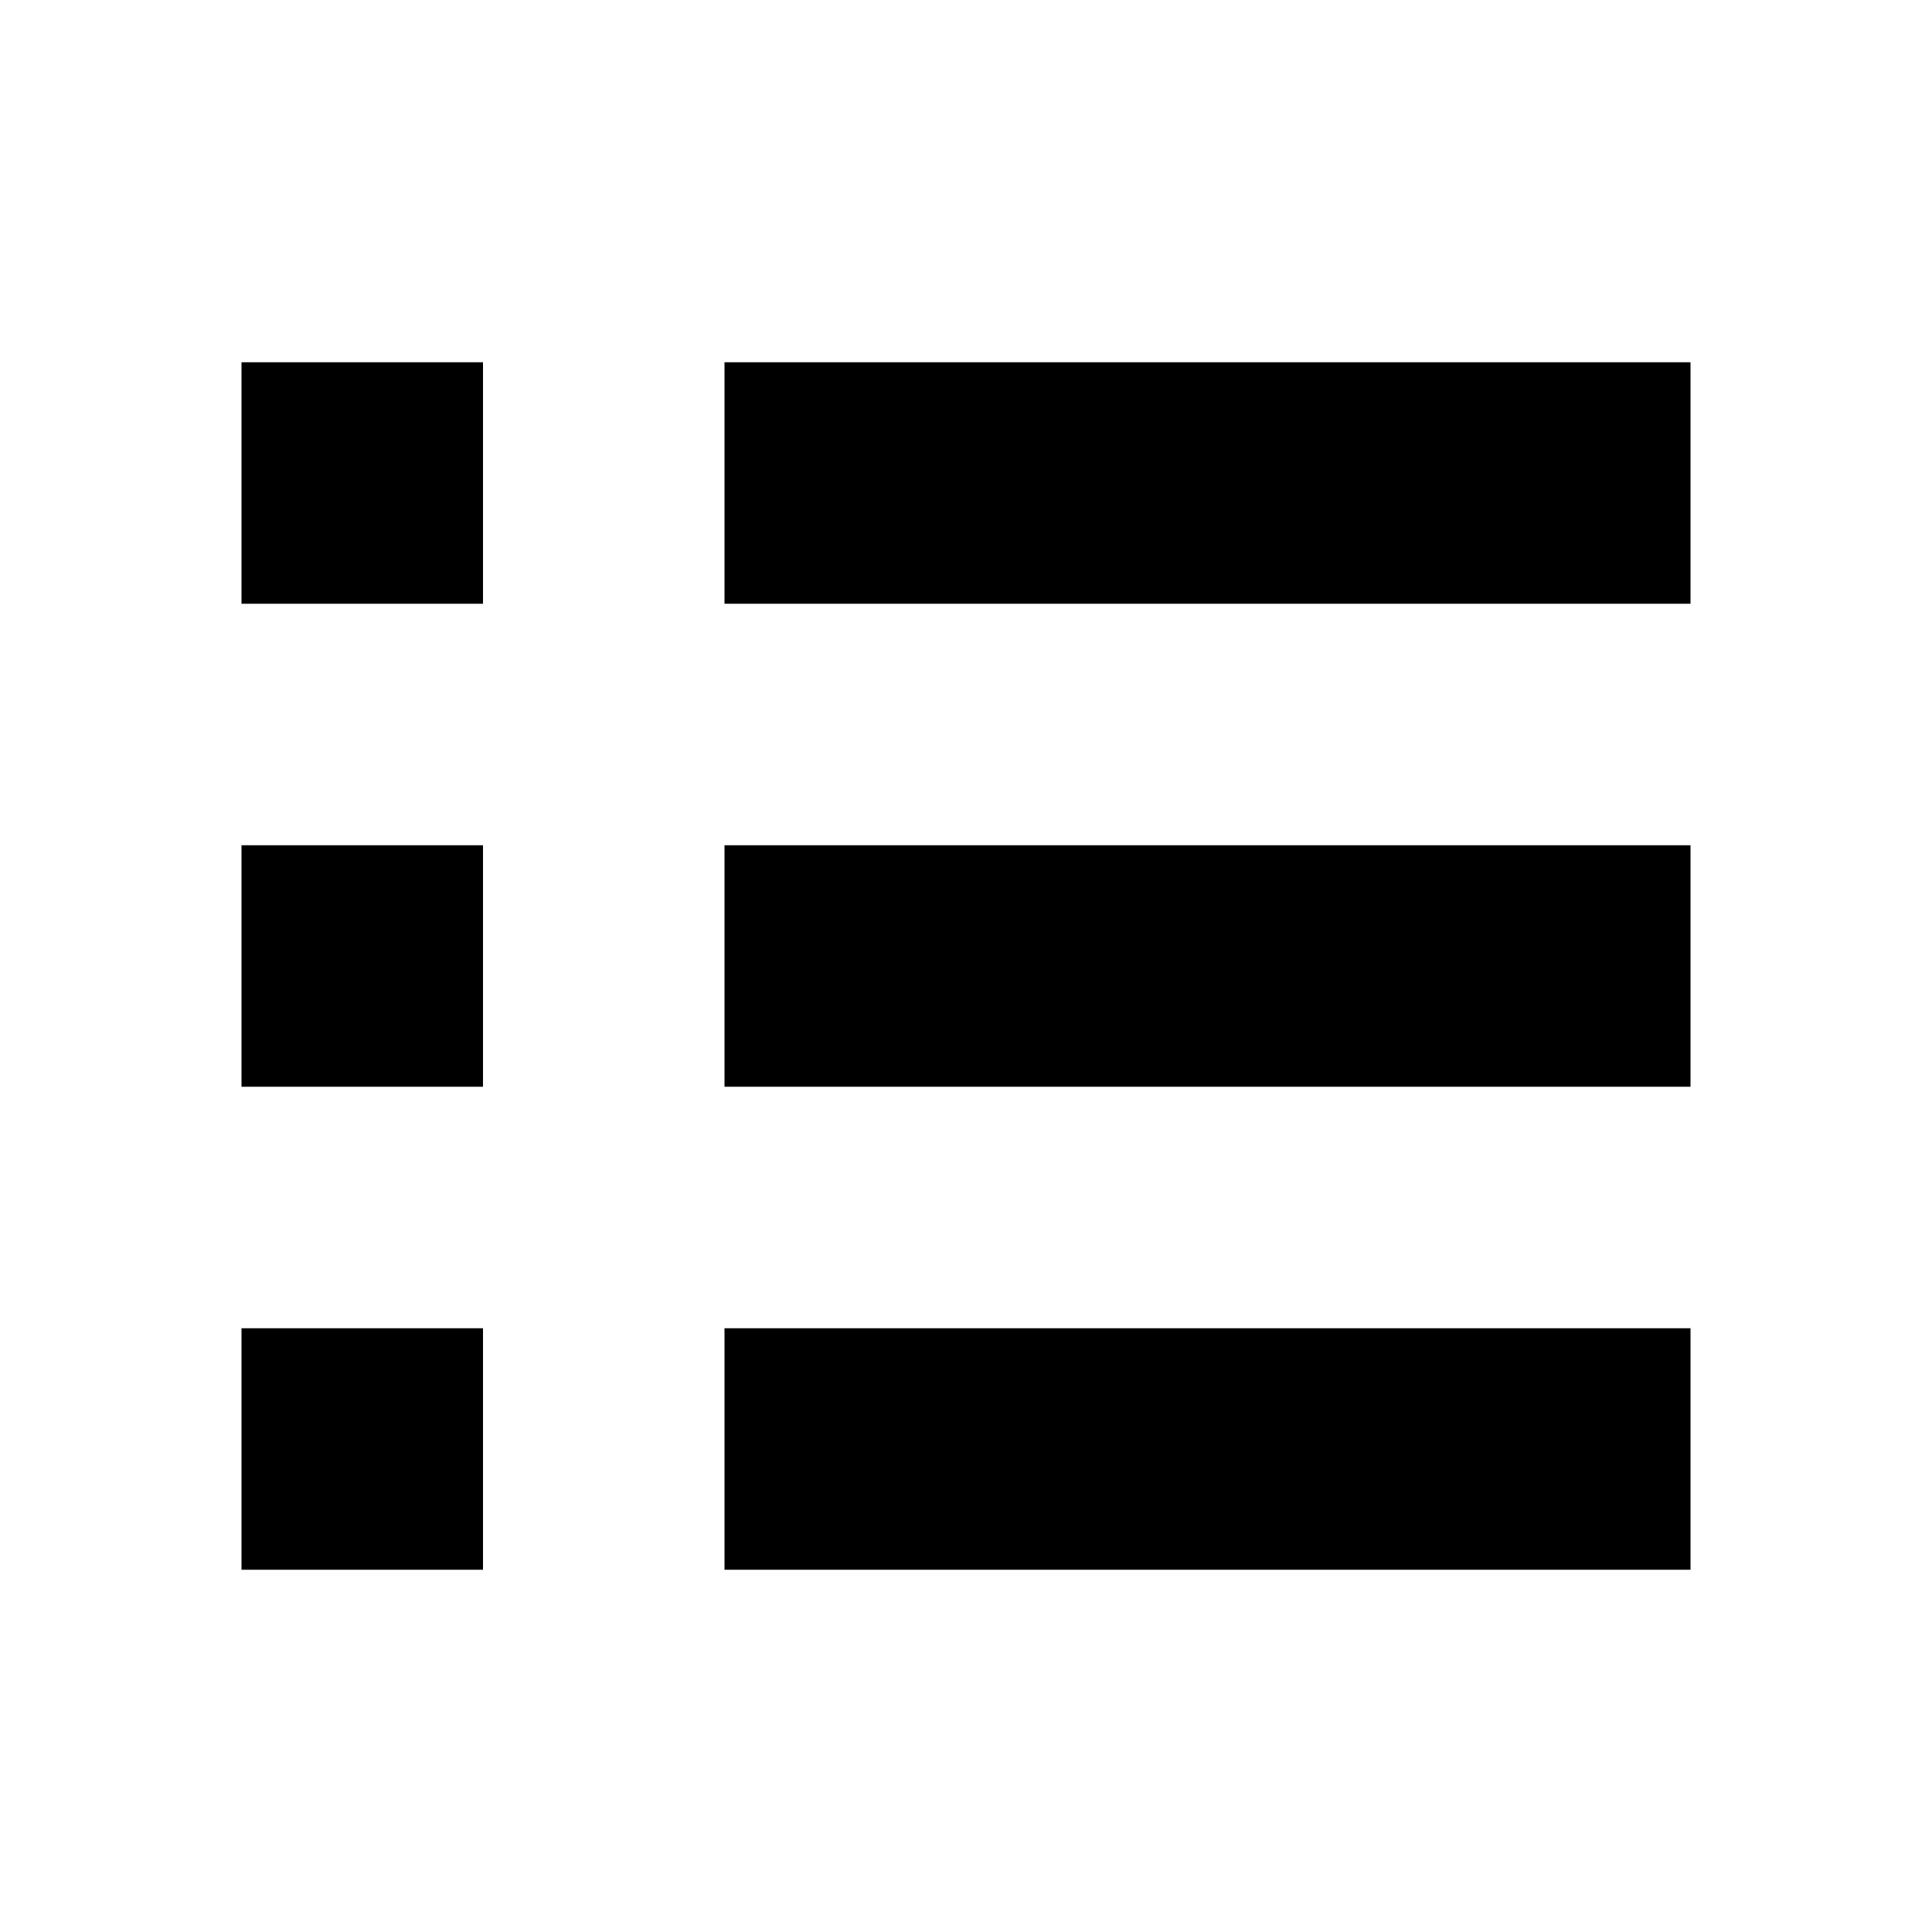
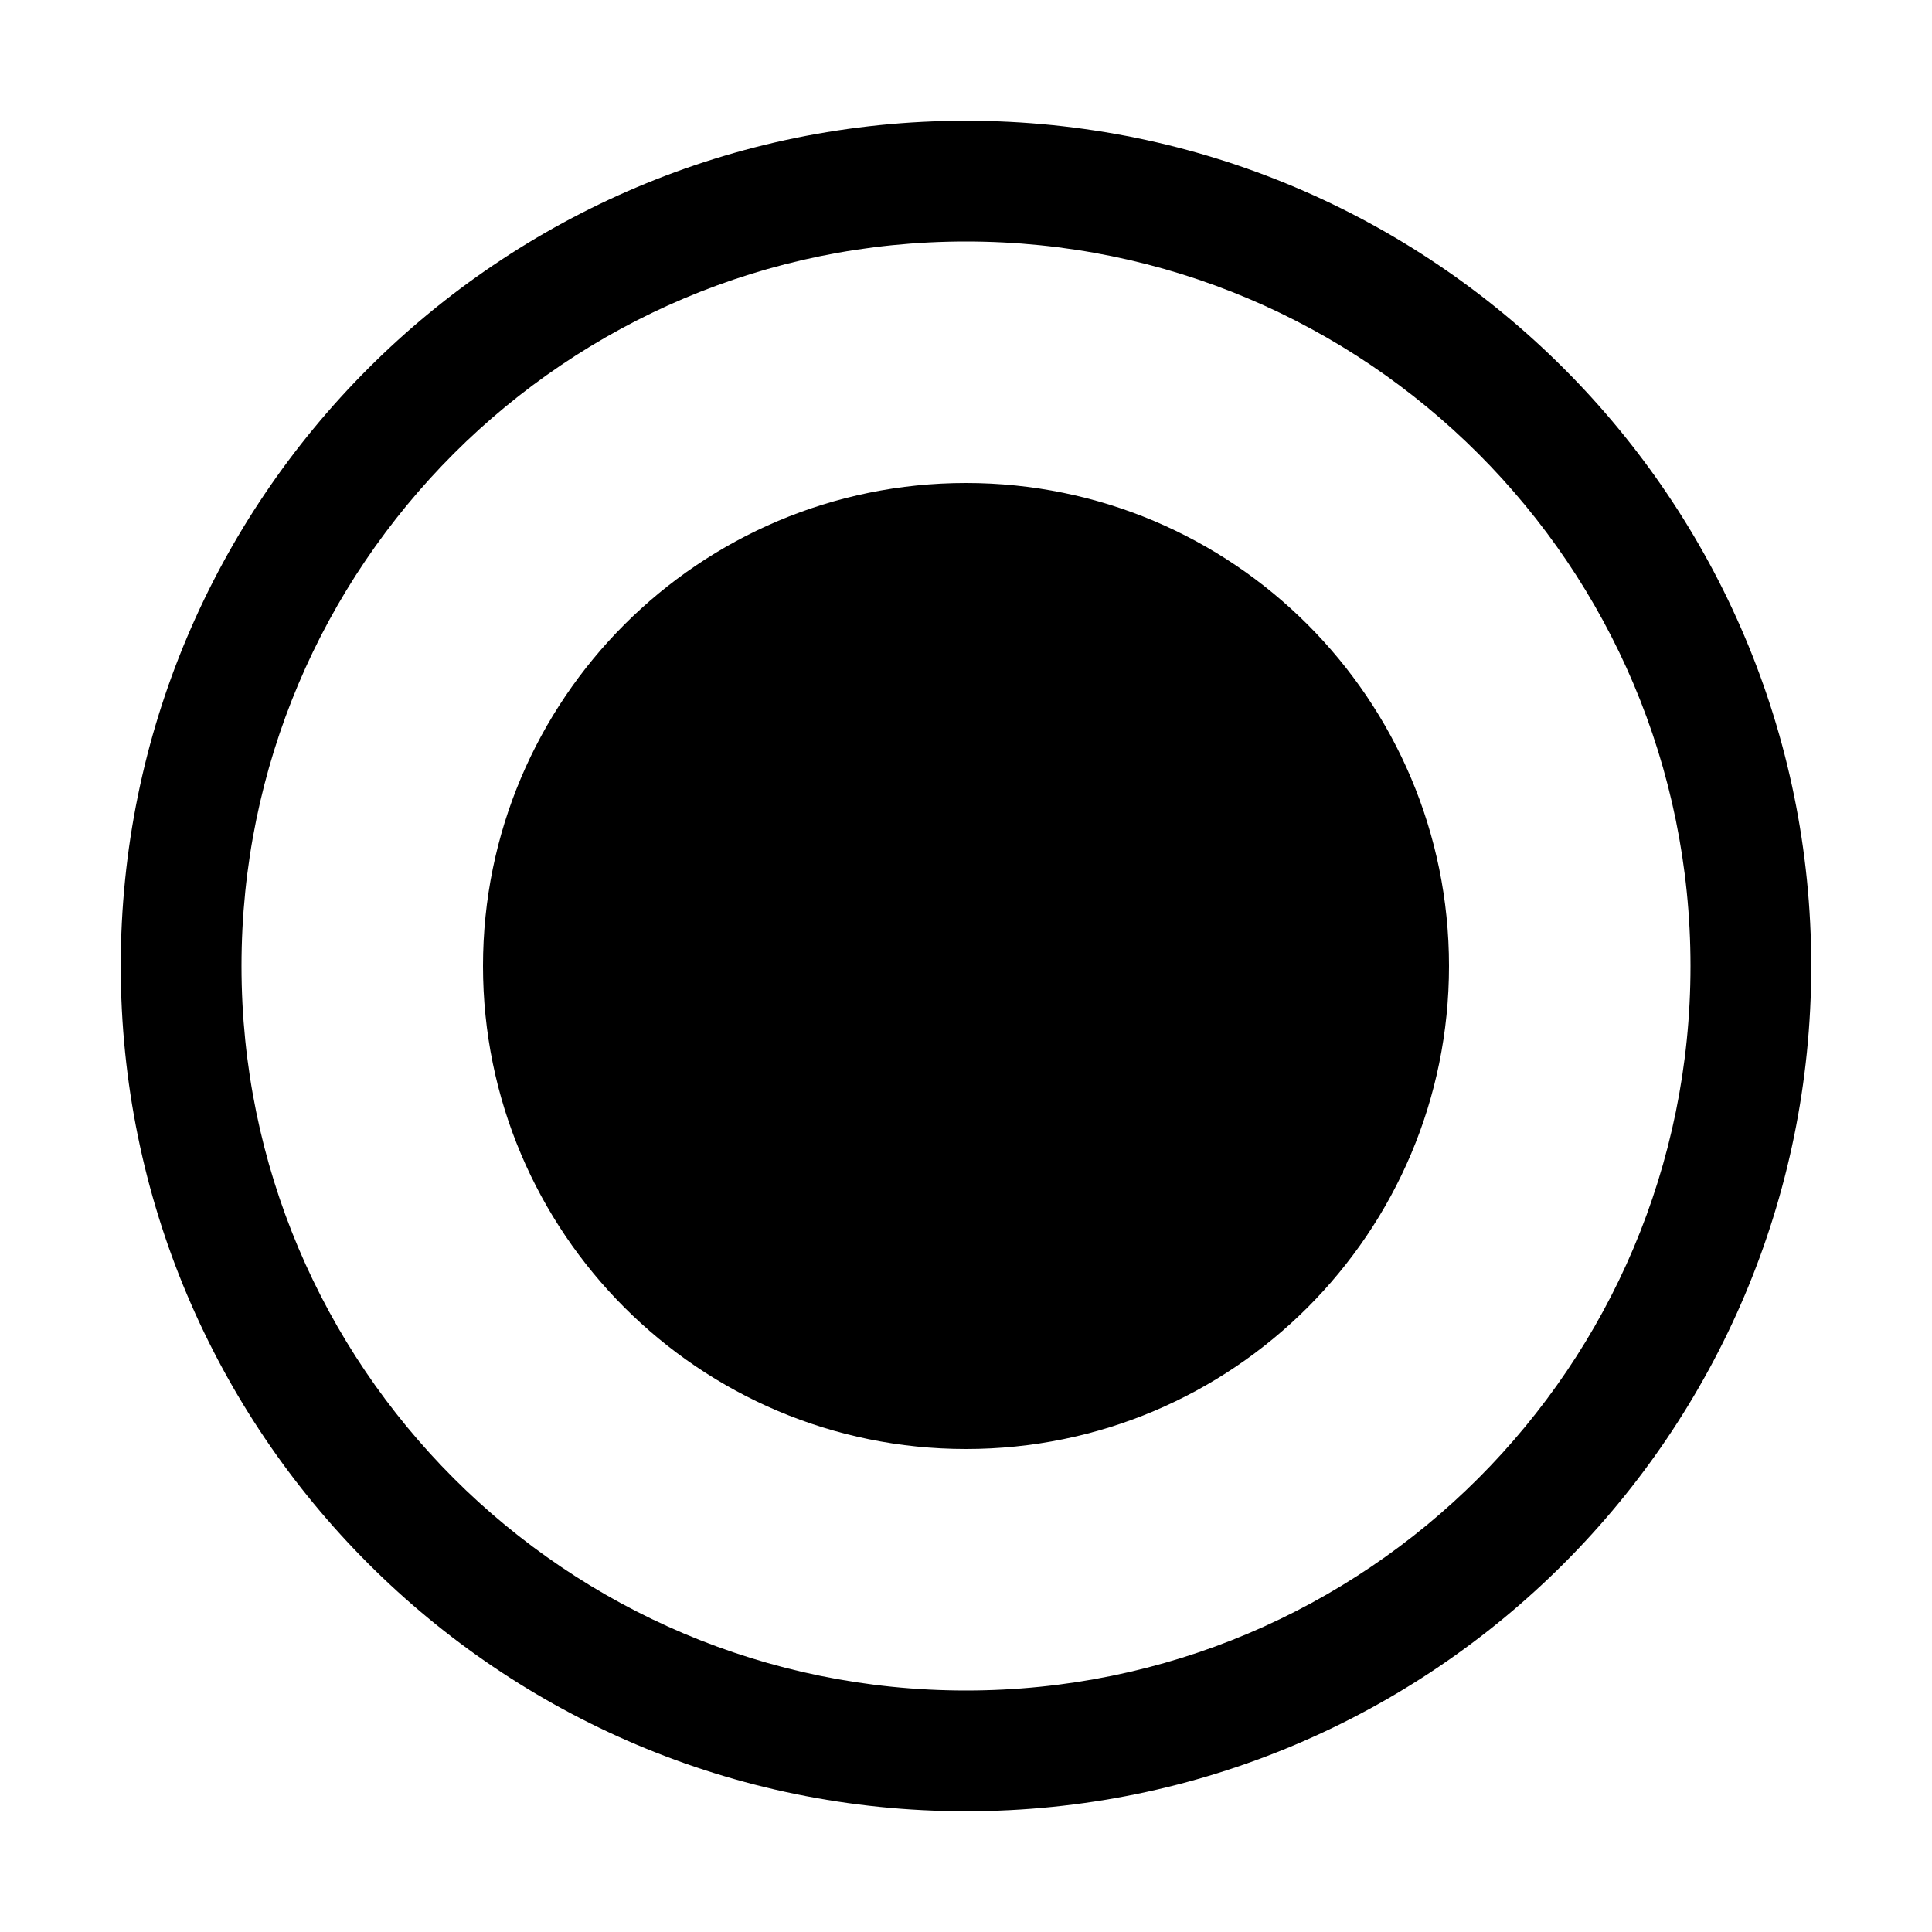
- <svg xmlns="http://www.w3.org/2000/svg" width="16" height="16">
-   <path d="M2 3v2h2V3zM6 3v2h8V3zM2 7v2h2V7zM6 7v2h8V7zM2 11v2h2v-2zM6 11v2h8v-2z" />
+ <svg xmlns="http://www.w3.org/2000/svg" height="16px" width="16px" version="1.1">
+   <path d="m8 1a7 7 0 0 0 -7 7 7 7 0 0 0 7 7 7 7 0 0 0 7 -7 7 7 0 0 0 -7 -7zm0 1a6 6 0 0 1 6 6 6 6 0 0 1 -6 6 6 6 0 0 1 -6 -6 6 6 0 0 1 6 -6zm0 2c-2.209 0-4 1.791-4 4 0 2.209 1.791 4 4 4 2.209 0 4-1.791 4-4 0-2.209-1.791-4-4-4z" />
</svg>
